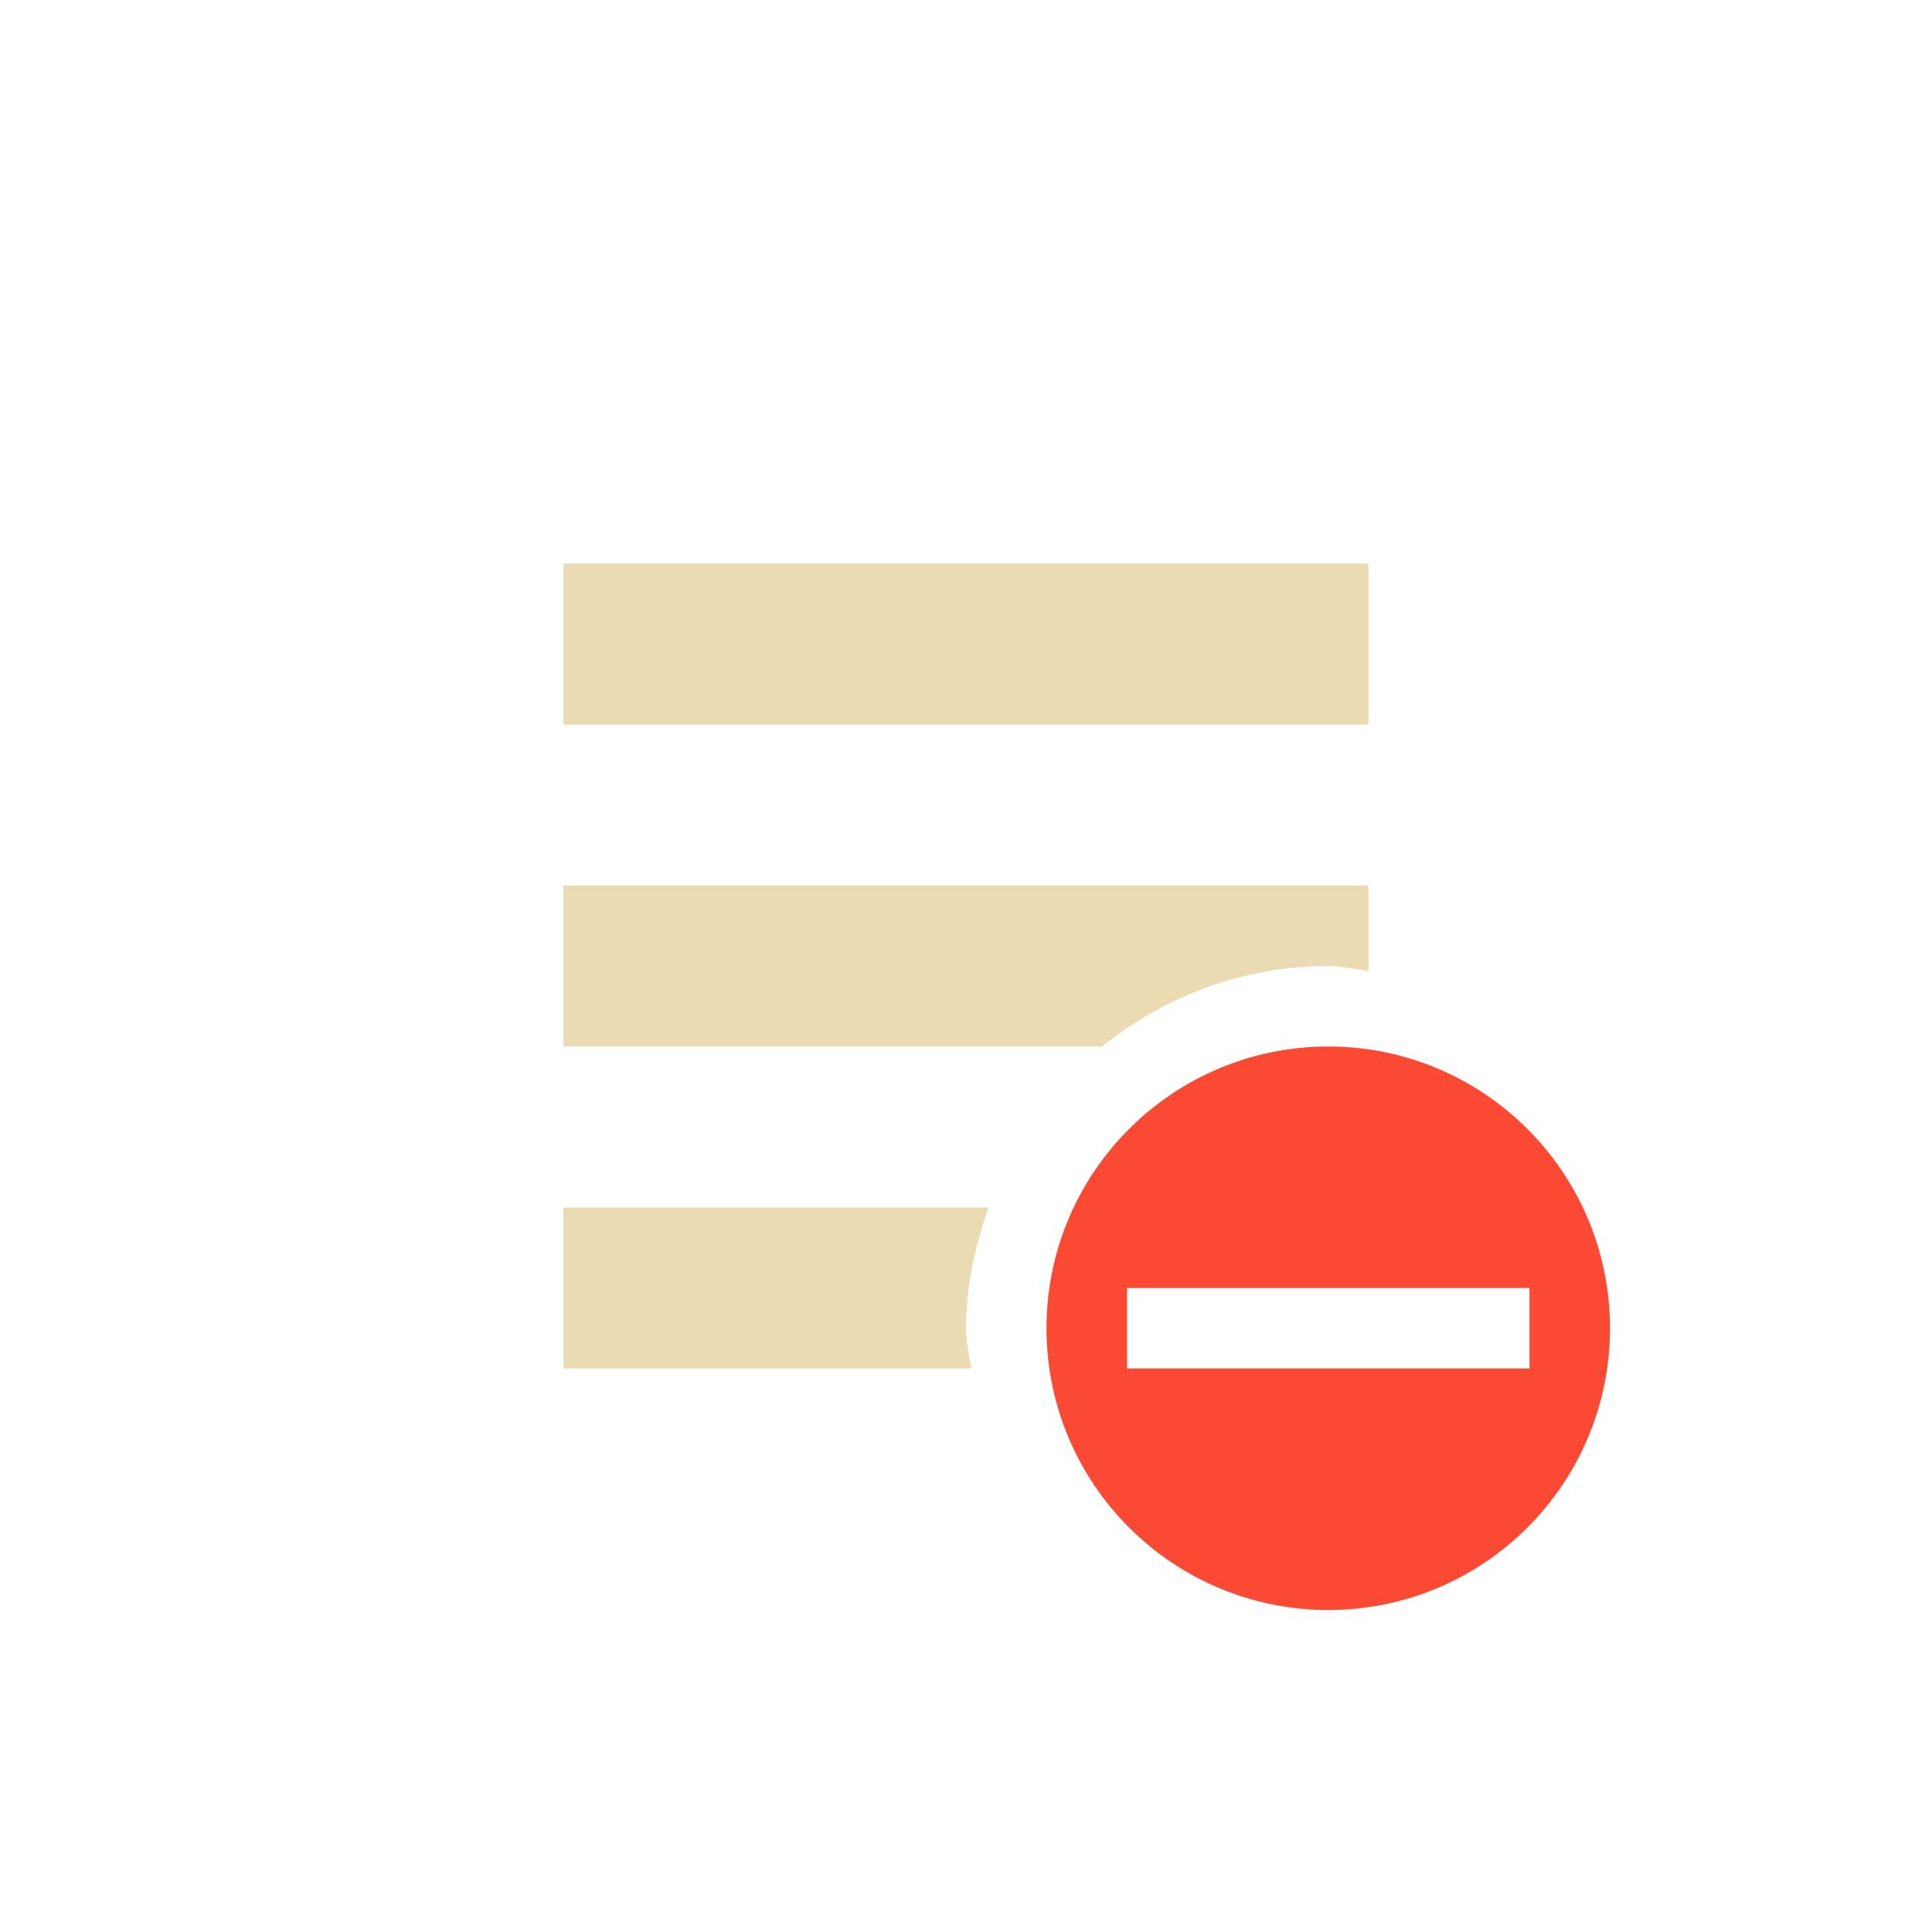
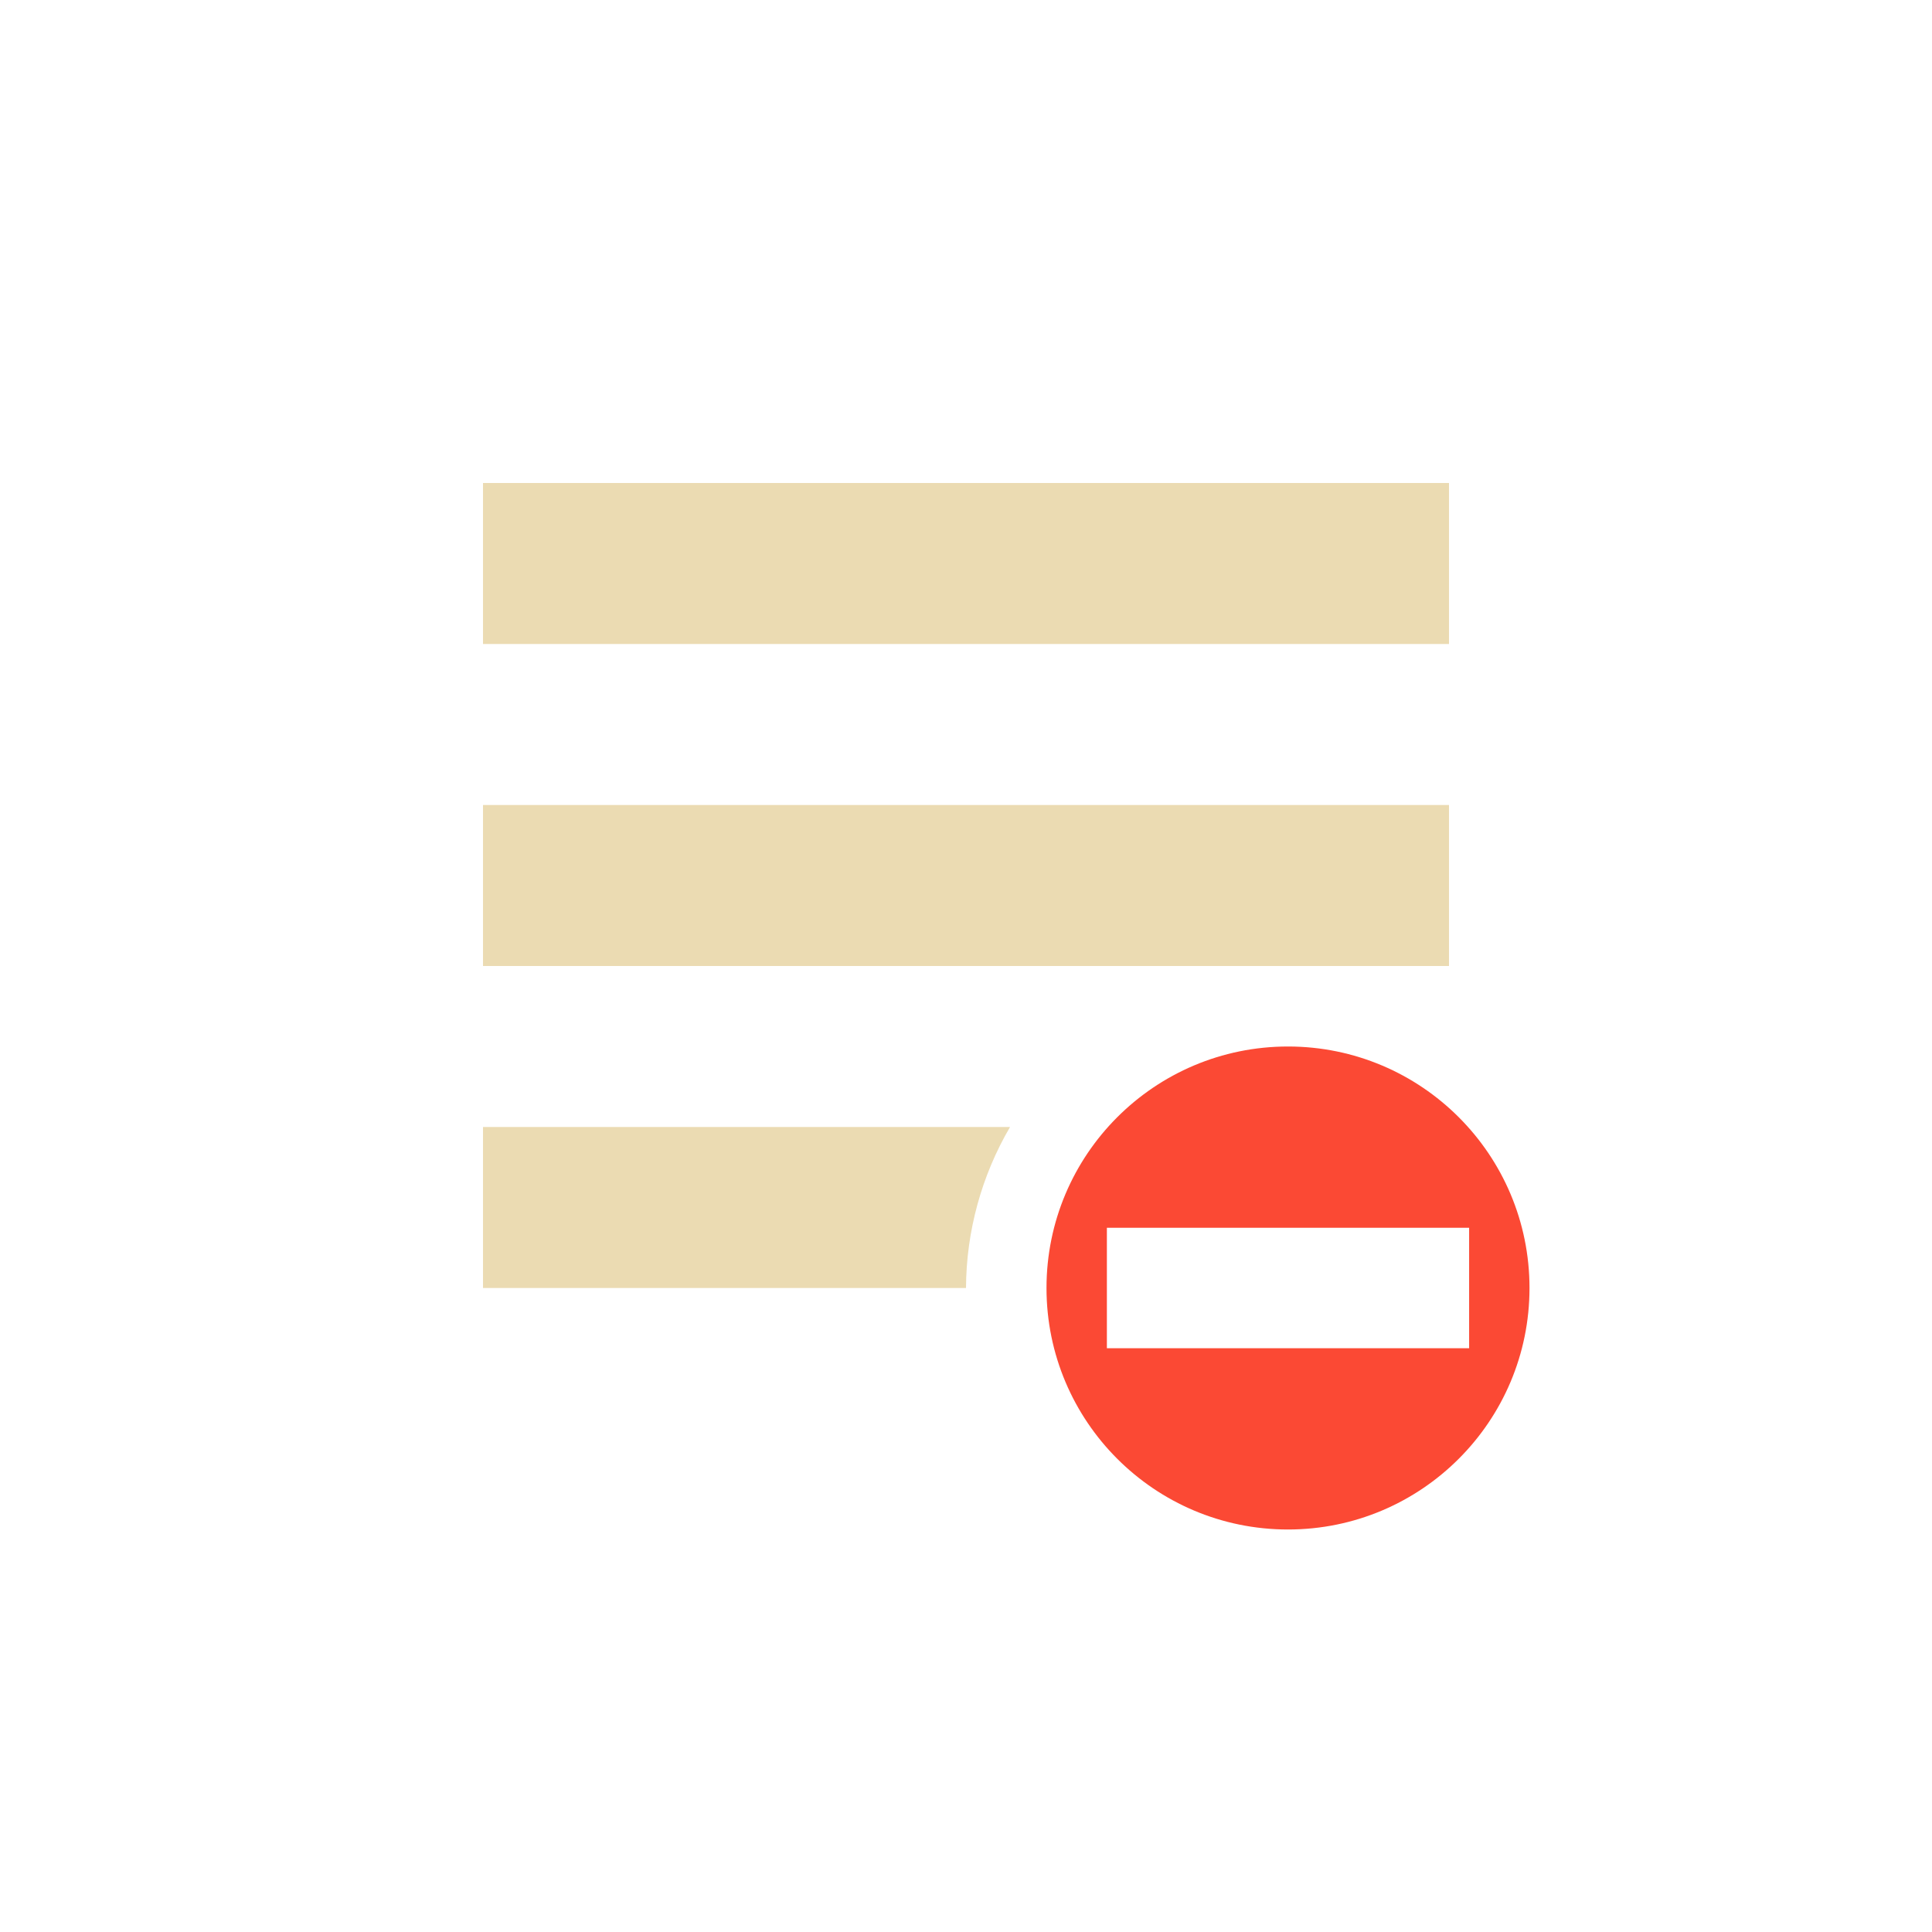
- <svg xmlns="http://www.w3.org/2000/svg" width="24" height="24" viewBox="0 0 24 24">
+ <svg xmlns="http://www.w3.org/2000/svg" width="24" height="24" version="1.1" viewBox="0 0 24 24">
  <defs>
-     <style id="current-color-scheme" type="text/css">
-    .ColorScheme-Text { color:#ebdbb2; } .ColorScheme-Highlight { color:#458588; } .ColorScheme-NegativeText { color:#fb4934; }
-   </style>
+     <style type="text/css">.ColorScheme-Text { color:#ebdbb2; } .ColorScheme-Highlight { color:#458588; } .ColorScheme-NegativeText { color:#fb4934; }</style>
  </defs>
-   <path style="fill:currentColor" class="ColorScheme-Text" d="M 3 3 L 3 5 L 13 5 L 13 3 L 3 3 z M 3 7 L 3 9 L 9.688 9 C 10.458 8.384 11.437 8 12.5 8 C 12.672 8 12.833 8.044 13 8.062 L 13 7 L 3 7 z M 3 11 L 3 13 L 8.062 13 C 8.044 12.833 8 12.672 8 12.5 C 8 11.97 8.113 11.473 8.281 11 L 3 11 z" transform="translate(4 4)" />
-   <path style="fill:currentColor" class="ColorScheme-NegativeText" d="M 12.5 9 C 10.567 9 9 10.567 9 12.5 C 9 14.433 10.567 16 12.5 16 C 14.433 16 16 14.433 16 12.5 C 16 10.567 14.433 9 12.5 9 z M 10 12 L 12.5 12 L 15 12 L 15 13 L 10 13 L 10 12 z" transform="translate(4 4)" />
+   <path class="ColorScheme-Text" d="m6 6v2h12v-2zm0 4v2h12v-2zm0 4v2h6a4 4 0 0 1 0.547-2h-6.547z" fill="currentColor" />
+   <path class="ColorScheme-NegativeText" d="m16 13c-1.657 0-3 1.343-3 3s1.343 3 3 3 3-1.343 3-3-1.343-3-3-3zm2.25 2.252v1.496h-4.5v-1.496z" fill="currentColor" />
</svg>
